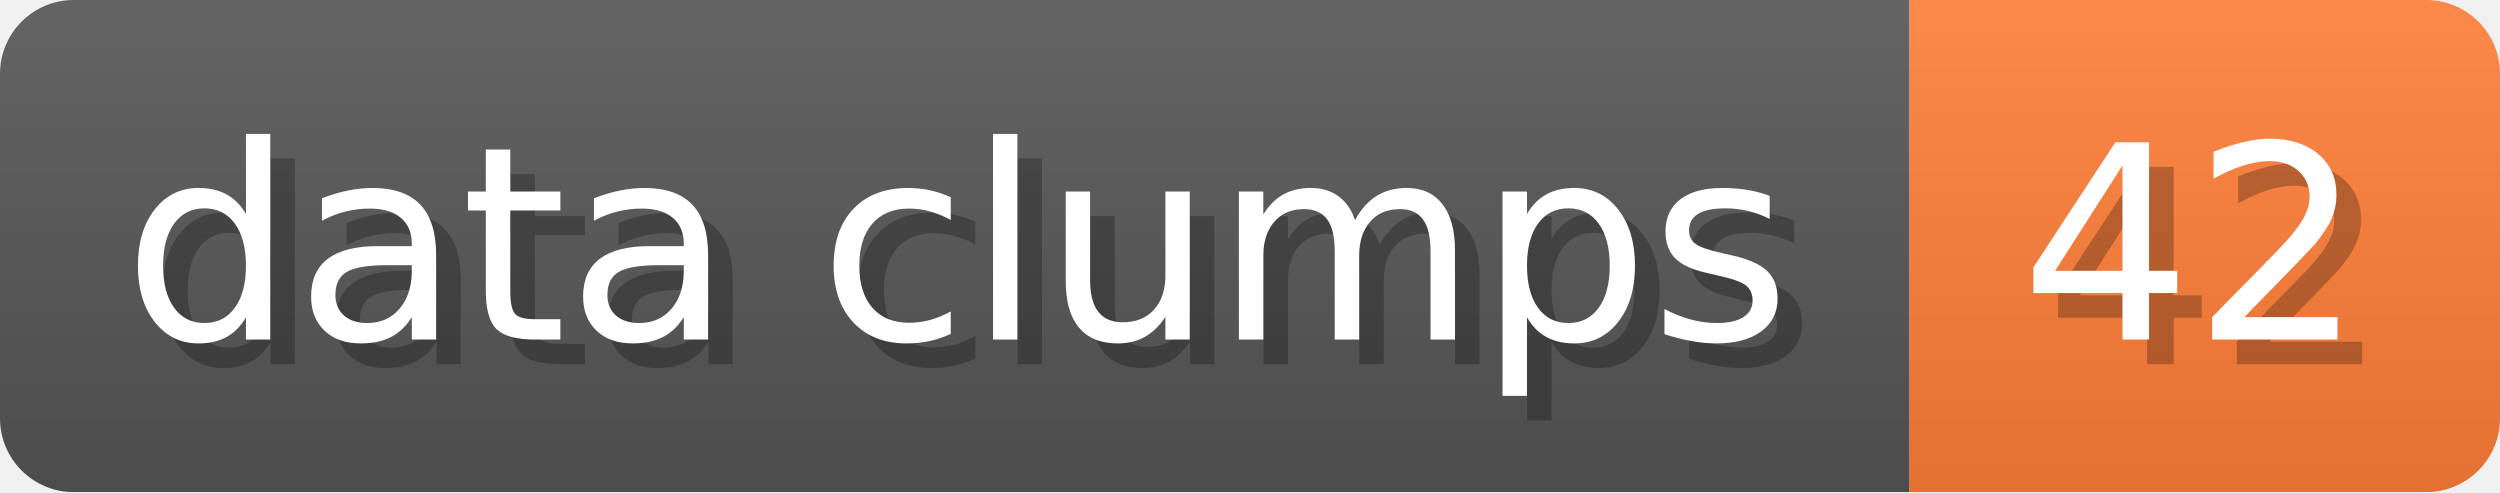
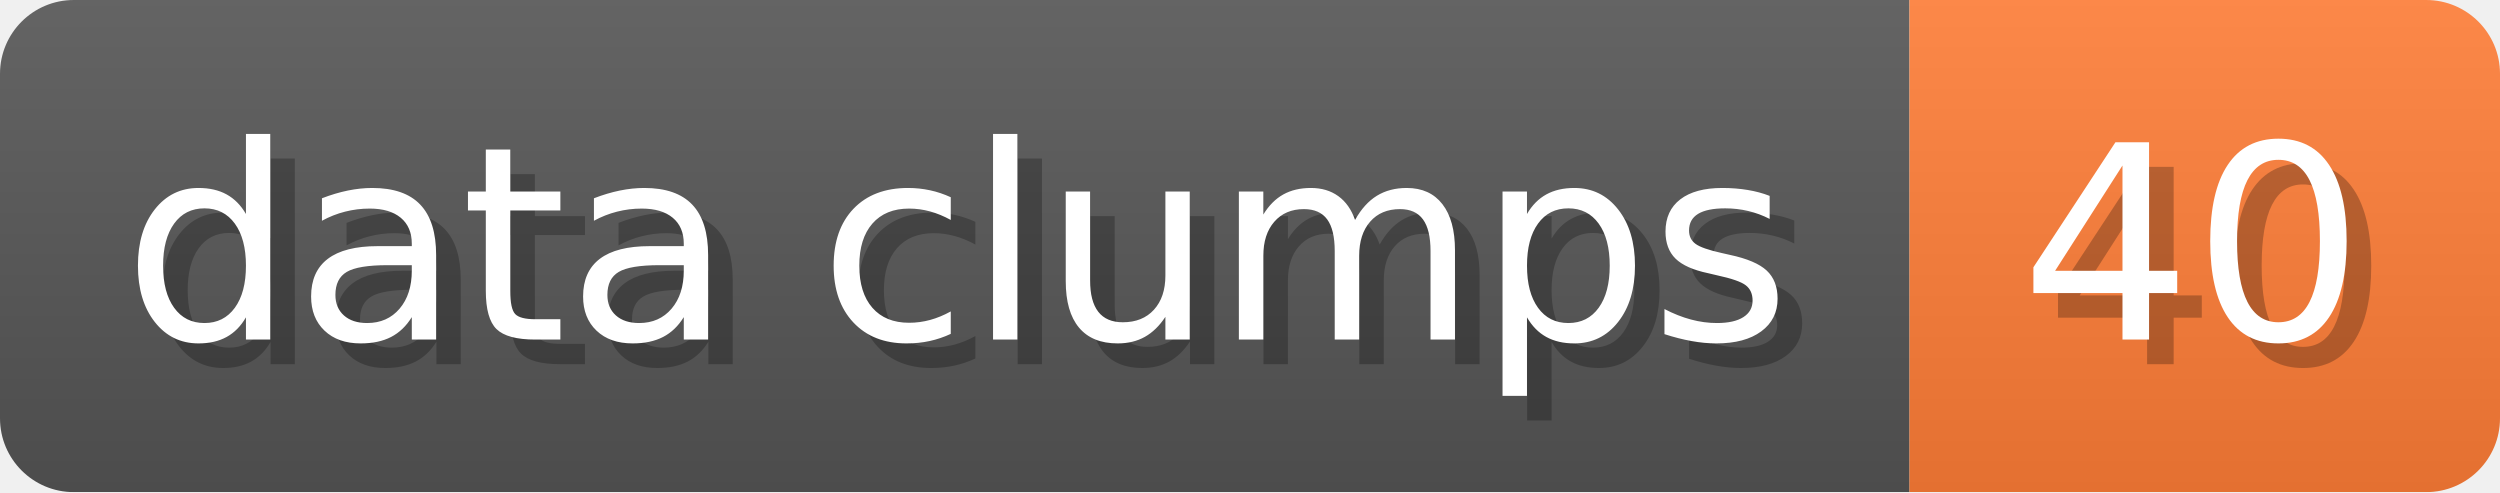
- <svg xmlns="http://www.w3.org/2000/svg" width="101.6" height="20" viewBox="0 0 1016 200" role="img" aria-label="data clumps: 42">
+ <svg xmlns="http://www.w3.org/2000/svg" width="101.6" height="20" viewBox="0 0 1016 200" role="img" aria-label="data clumps: 40">
  <linearGradient id="a" x2="0" y2="100%">
    <stop offset="0" stop-opacity=".1" stop-color="#EEE" />
    <stop offset="1" stop-opacity=".1" />
  </linearGradient>
  <mask id="m">
    <rect width="1016" height="200" rx="30" fill="#FFF" />
  </mask>
  <g mask="url(#m)">
    <rect width="776" height="200" fill="#555" />
    <rect width="240" height="200" fill="#FE7D37" x="776" />
    <rect width="1016" height="200" fill="url(#a)" />
  </g>
  <g aria-hidden="true" fill="#fff" text-anchor="start" font-family="Verdana,DejaVu Sans,sans-serif" font-size="110">
    <text x="60" y="148" textLength="676" fill="#000" opacity="0.25">data clumps</text>
    <text x="50" y="138" textLength="676">data clumps</text>
-     <text x="831" y="148" textLength="140" fill="#000" opacity="0.25">42</text>
-     <text x="821" y="138" textLength="140">42</text>
+     <text x="831" y="148" textLength="140" fill="#000" opacity="0.25">40</text>
+     <text x="821" y="138" textLength="140">40</text>
  </g>
</svg>
